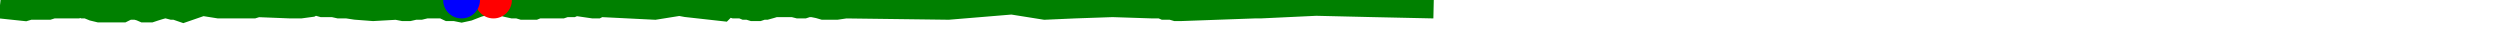
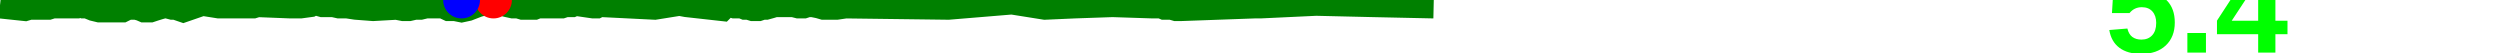
<svg xmlns="http://www.w3.org/2000/svg" baseProfile="full" height="20px" version="1.1" width="950px">
  <defs />
  <path d="M 0 2.0 L 9.508 3.0 L 11.196 2.5 L 13.219 2.5 L 15.114 2.5 L 16.454 2.5 L 18.394 2.5 L 19.976 2.0 L 21.478 2.0 L 23.043 2.0 L 24.572 2.0 L 26.086 2.0 L 27.821 2.0 L 29.153 2.0 L 30.469 1.5 L 31.79 2.0 L 33.178 2.0 L 35.637 3.0 L 37.717 3.5 L 39.456 3.5 L 40.453 3.5 L 41.364 3.5 L 42.466 3.5 L 44.069 3.5 L 46.521 3.5 L 47.536 3.0 L 48.613 2.5 L 50.026 2.5 L 51.774 2.5 L 53.606 3.0 L 54.75 3.5 L 55.964 3.5 L 57.159 3.5 L 58.679 3.0 L 60.283 2.5 L 62.077 2.0 L 63.616 2.0 L 65.522 2.5 L 66.736 2.5 L 69.656 3.5 L 76.901 1.0 L 83.178 2.0 L 87.817 2.0 L 93.761 2.0 L 96.199 2.0 L 97.815 1.5 L 110.382 2.0 L 114.178 2.0 L 117.866 1.5 L 118.757 1.0 L 119.647 1.0 L 120.748 1.0 L 122.515 1.5 L 124.683 1.5 L 126.647 1.5 L 128.871 2.0 L 131.939 2.0 L 135.233 2.5 L 141.816 3.0 L 150.679 2.5 L 153.244 3.0 L 155.434 3.0 L 157.626 2.5 L 159.731 2.5 L 161.839 2.0 L 163.903 2.0 L 166.258 2.0 L 168.378 2.0 L 170.53 3.0 L 172.918 3.0 L 175.395 3.5 L 177.729 3.0 L 181.604 1.5 L 187.519 0.0 L 189.465 0.5 L 191.036 1.0 L 192.67 1.5 L 194.937 2.0 L 196.909 2.0 L 198.606 2.5 L 200.232 2.5 L 201.848 2.5 L 203.083 2.5 L 204.351 2.0 L 213.432 2.0 L 214.93 1.5 L 216.218 1.5 L 217.415 1.5 L 218.568 1.0 L 225.467 2.0 L 226.702 2.0 L 227.692 1.5 L 228.75 1.5 L 248.81 2.5 L 258.183 1.0 L 260.89 1.5 L 274.364 3.0 L 275.364 2.0 L 276.356 1.5 L 277.555 1.5 L 279.16 2.0 L 280.776 2.0 L 281.917 2.0 L 283.16 2.5 L 284.412 2.5 L 286.066 3.0 L 288.251 3.0 L 289.754 2.5 L 291.035 2.5 L 292.839 2.0 L 294.467 1.5 L 296.06 1.5 L 297.612 1.5 L 299.844 1.5 L 301.478 1.5 L 303.439 2.0 L 305.401 2.0 L 306.929 1.5 L 308.783 1.5 L 311.264 2.0 L 312.98 2.5 L 314.84 2.5 L 317.912 2.5 L 321.322 2.0 L 360.382 2.5 L 384.519 0.5 L 397.079 2.5 L 408.339 2.0 L 422.779 1.5 L 438.026 2.0 L 439.237 2.0 L 440.283 2.0 L 441.319 2.0 L 442.501 2.5 L 445.185 2.5 L 446.911 3.0 L 448.852 3.0 L 476.73 2.0 L 477.569 2.0 L 478.923 2.0 L 500.13 1.0 L 521.626 1.5 L 544.789 2.0 L 544.789 2.0" fill="none" stroke="green" stroke-width="10" />
  <circle cx="187.519" cy="0" fill="red" r="7" stroke="none" />
  <circle cx="175.395" cy="0" fill="blue" r="7" stroke="none" />
+   <text fill="#00ff00" font-family="Arial" font-size="50px" font-weight="bold" stroke="none" x="800" y="20">5.4</text>
</svg>
